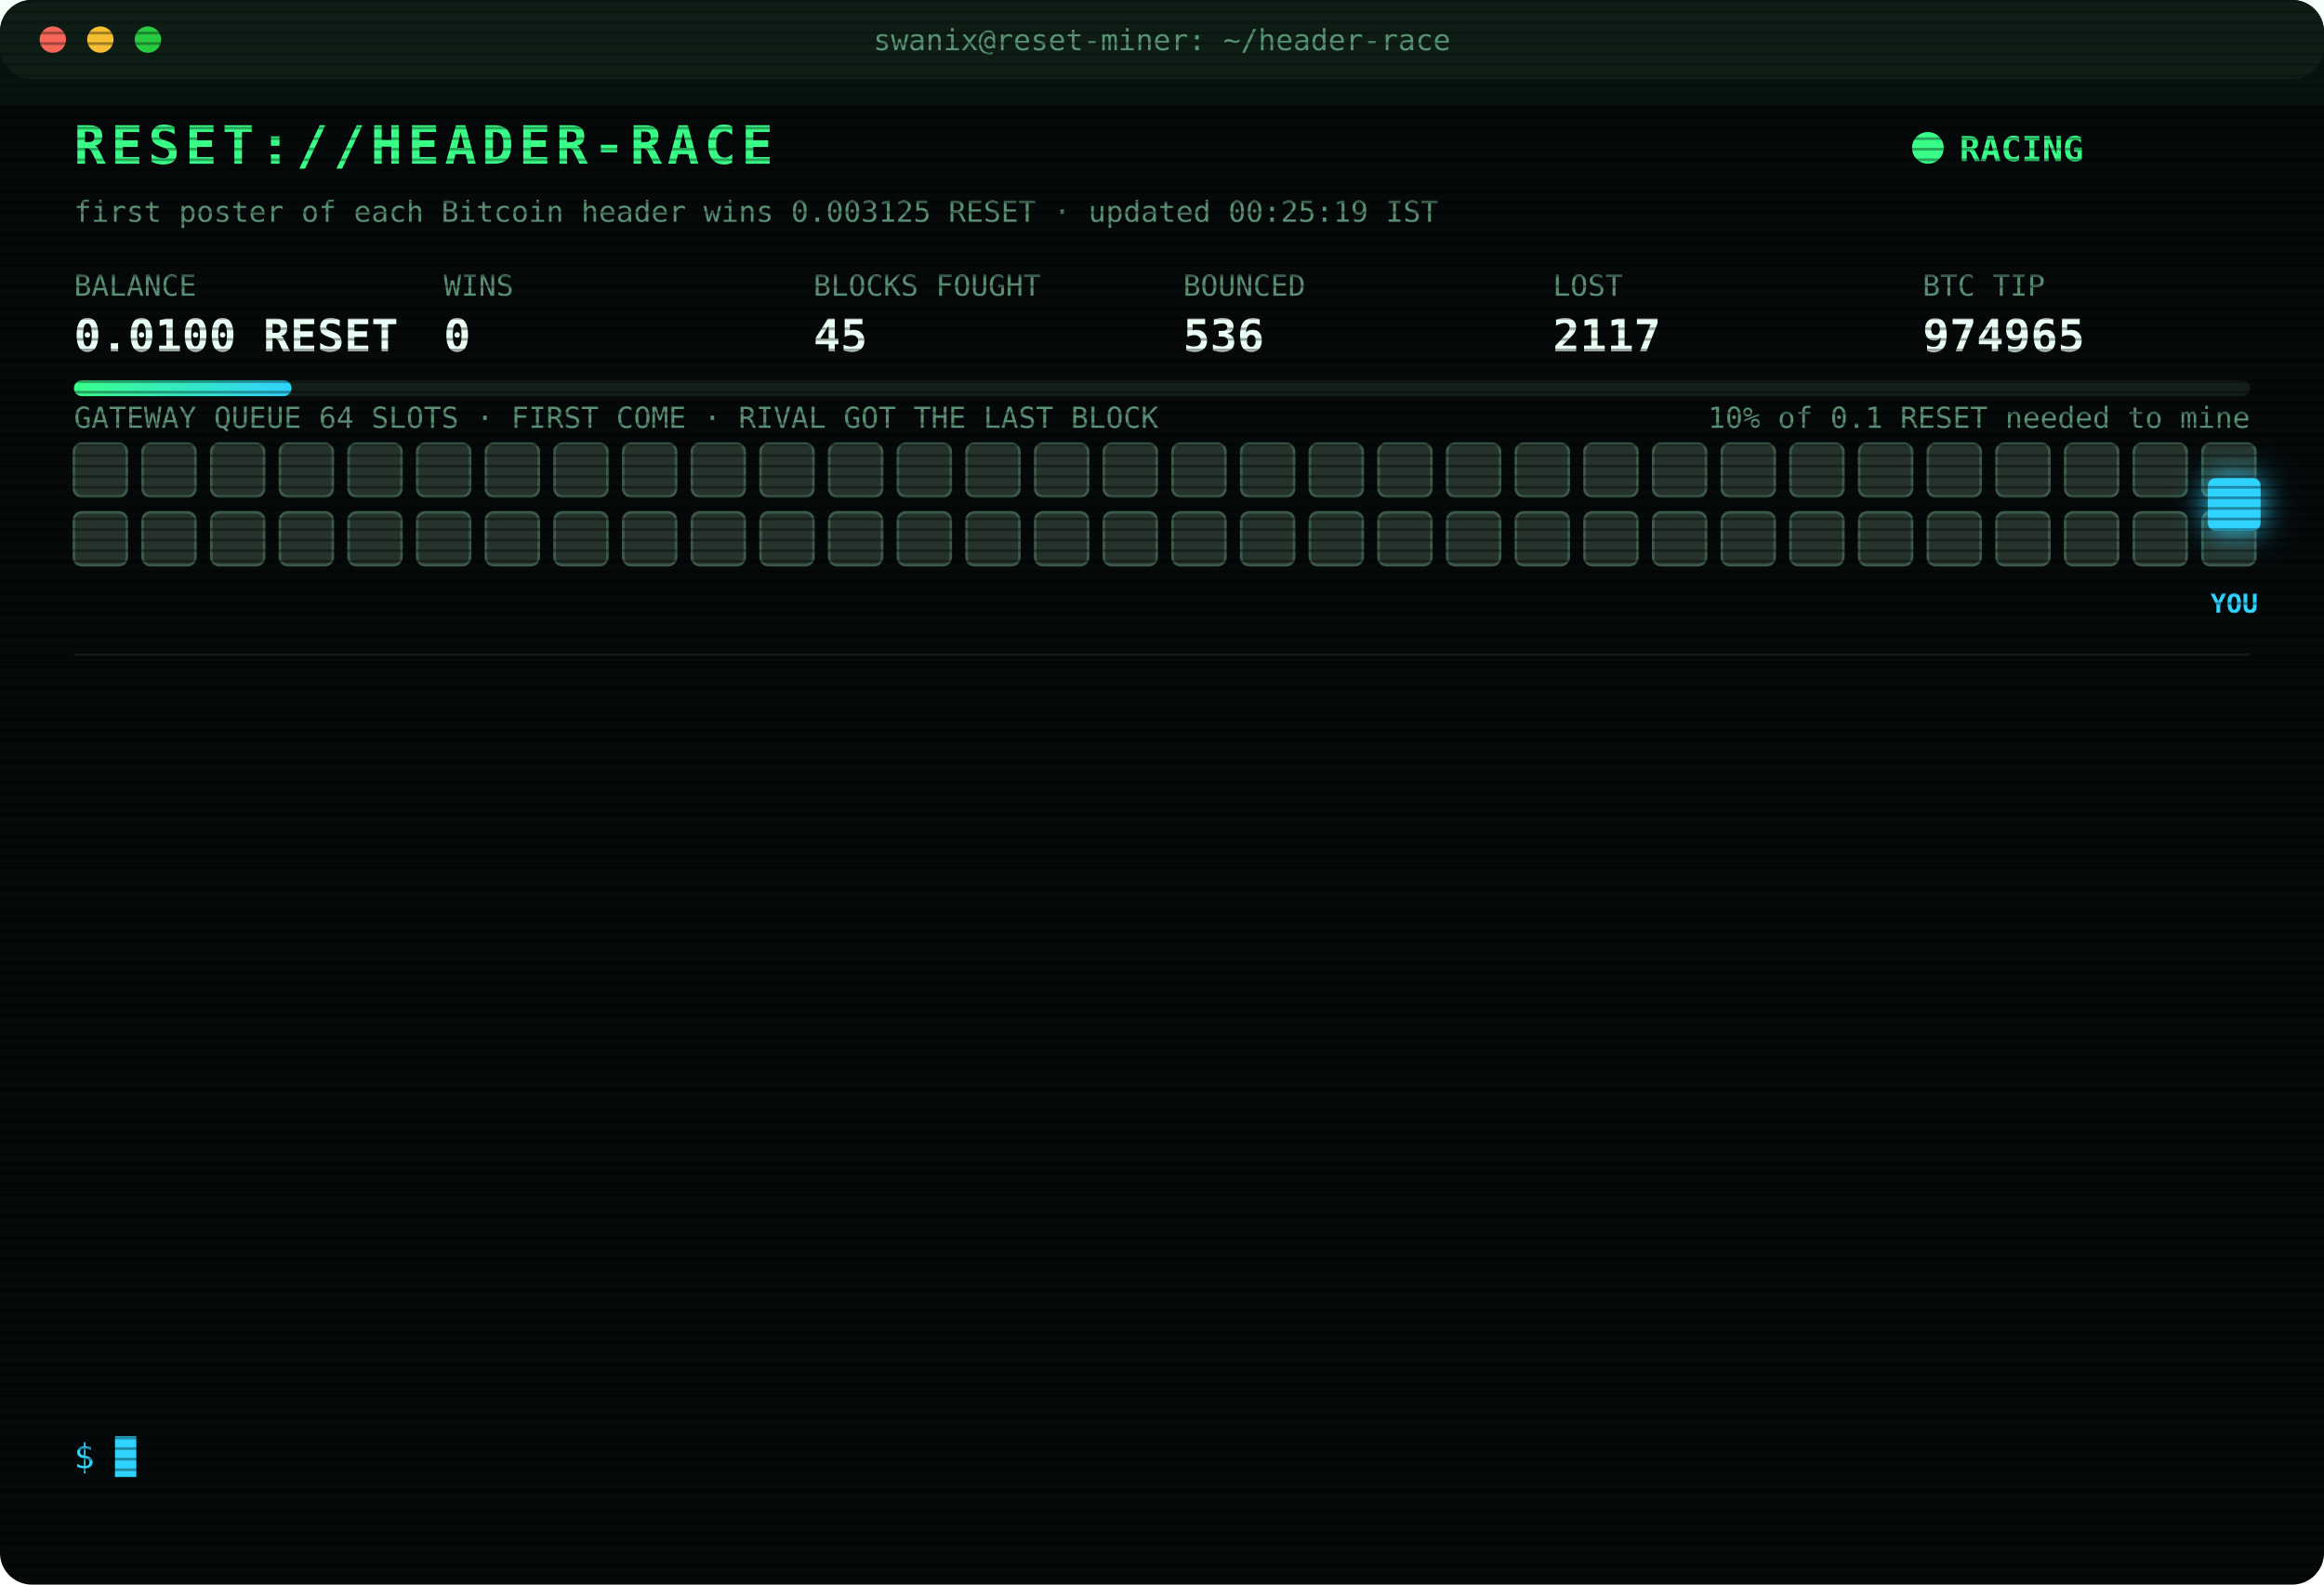
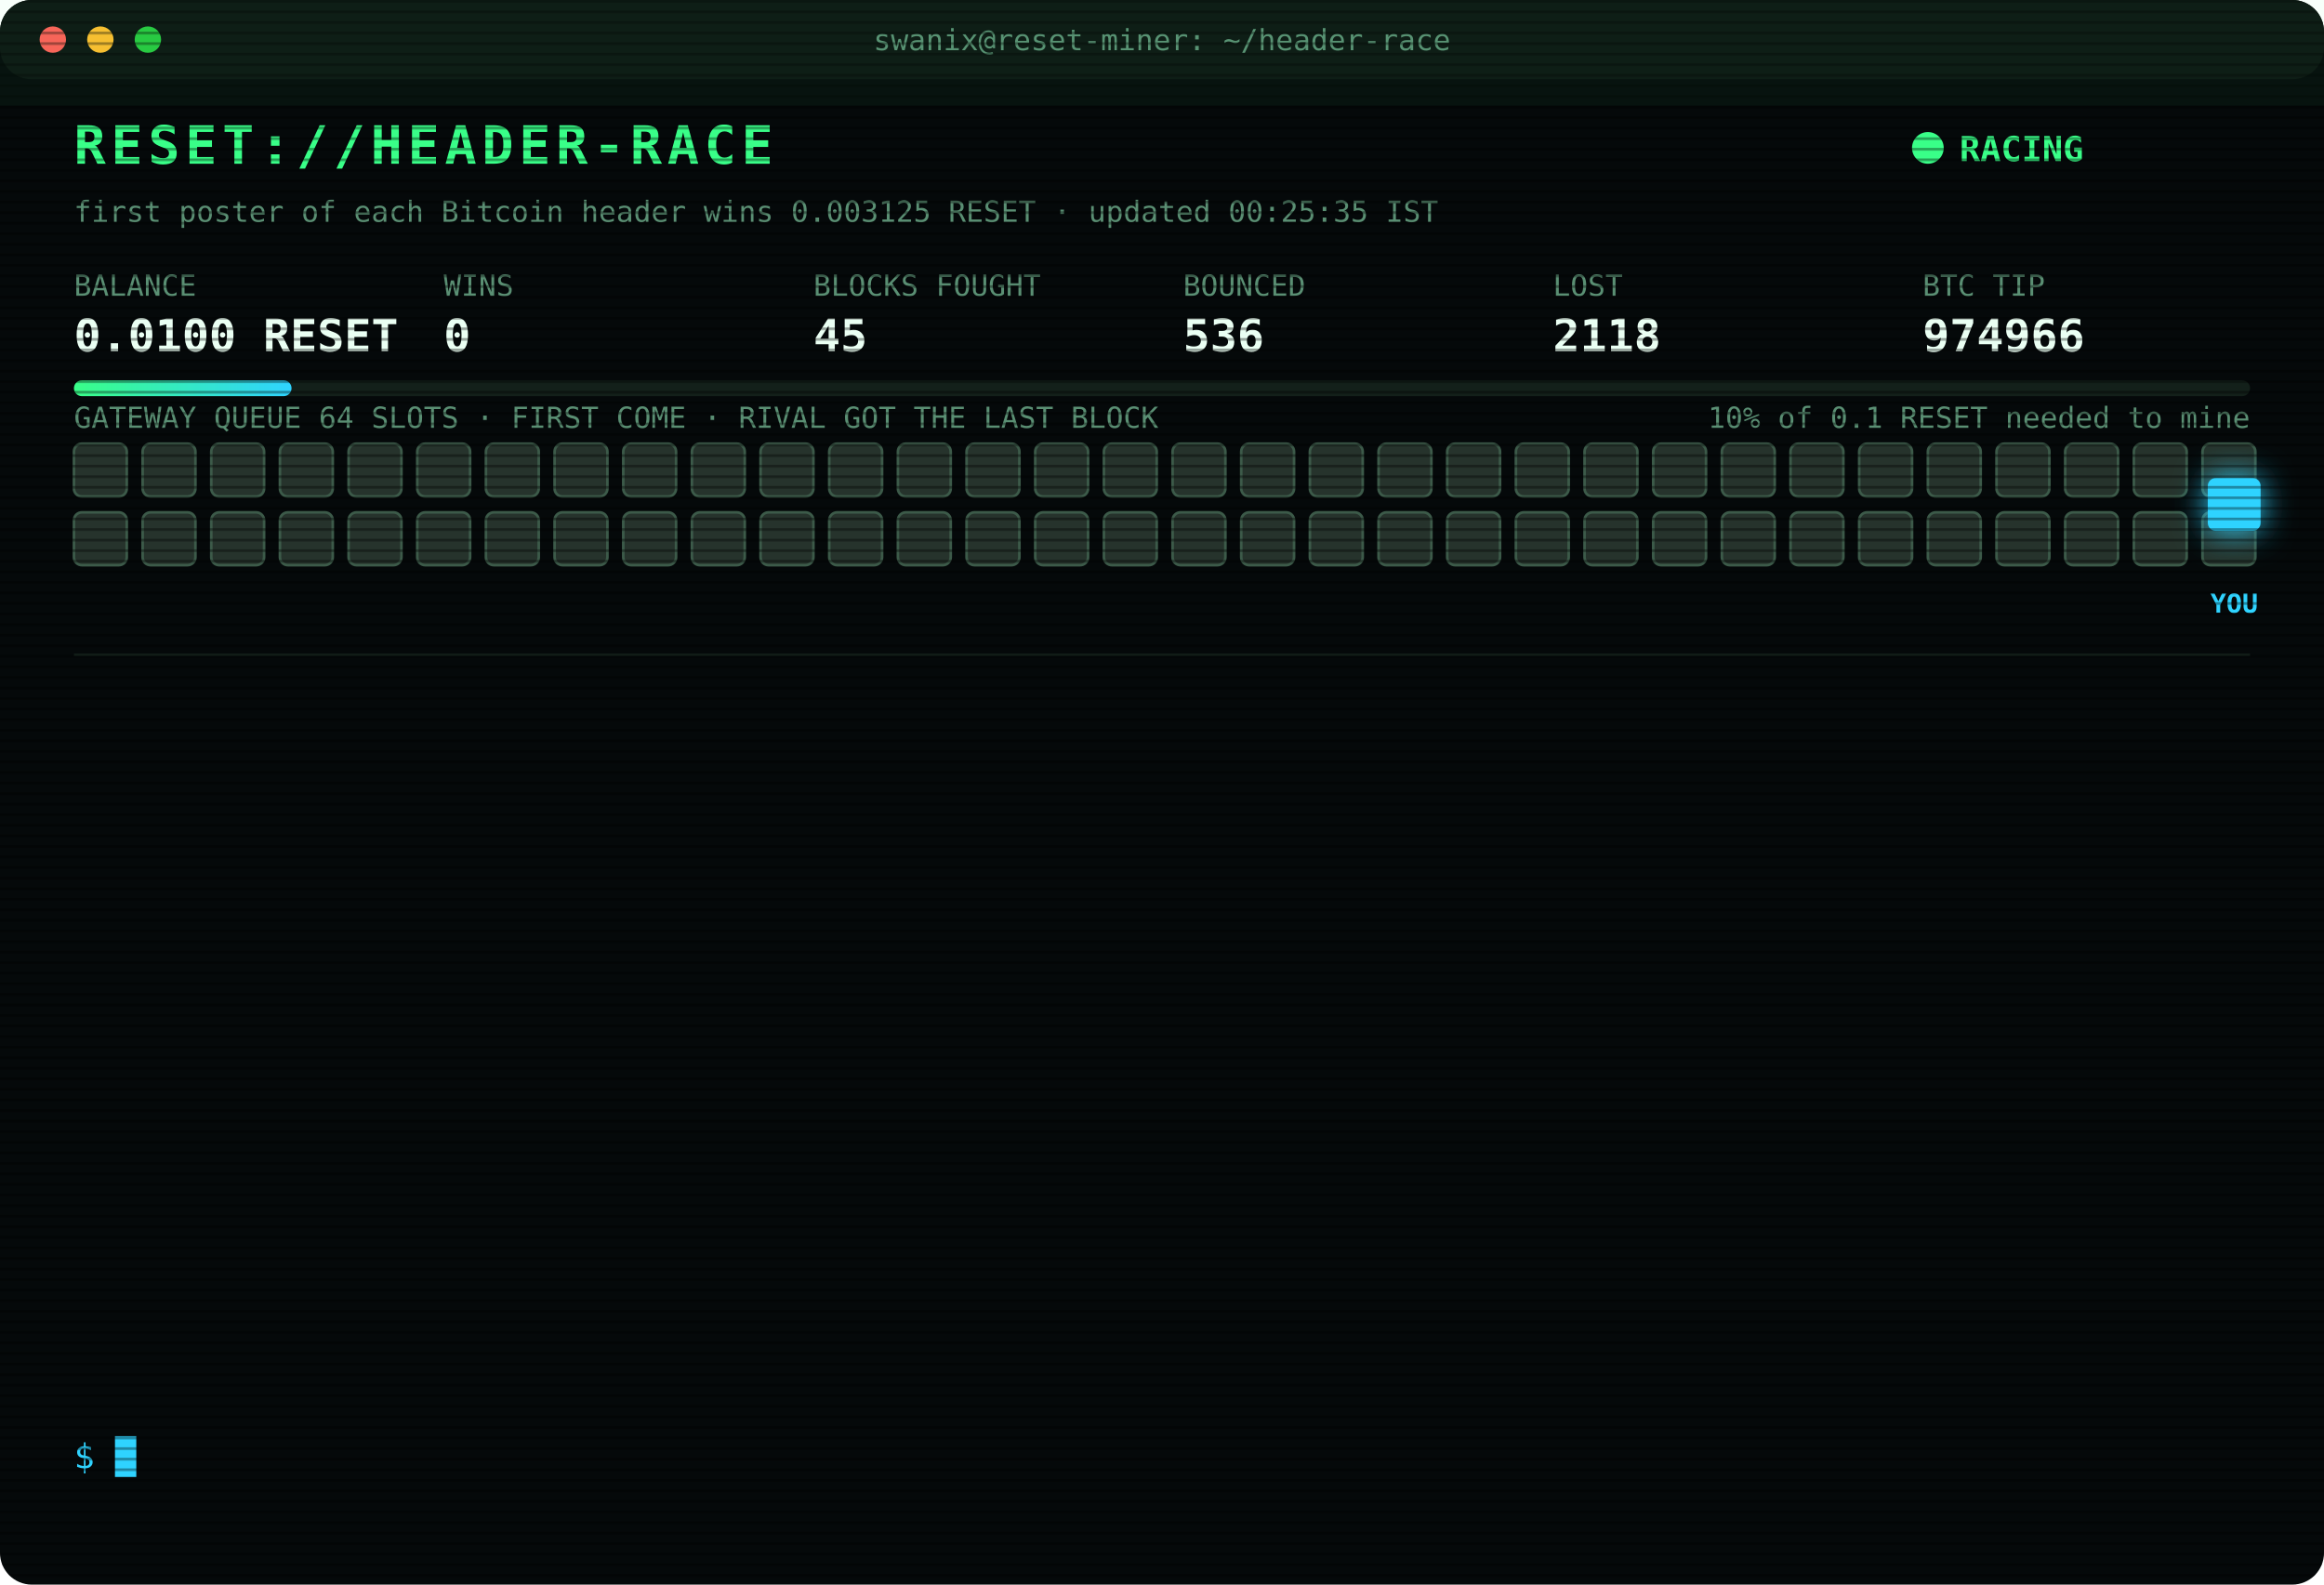
<svg xmlns="http://www.w3.org/2000/svg" width="880" height="600" viewBox="0 0 880 600" font-family="ui-monospace,SFMono-Regular,Menlo,Consolas,monospace">
  <style>
text{font-size:13px;fill:#7CFFB2}
.title{font-size:20px;font-weight:700;fill:#39FF88;letter-spacing:2px;animation:glitch 3s infinite steps(1)}
.sub{fill:#2fd3ff}.k{fill:#5a8f73;font-size:11px}.v{font-size:17px;font-weight:700;fill:#eafff3}
.ts{fill:#3f6b56}.boot{fill:#2fd3ff}.dim{fill:#5a8f73}.bad{fill:#ff4d6d}.warn{fill:#ffd23f}.mag{fill:#ff5cf0}.win{fill:#39FF88;font-weight:700}
.tag{font-size:10px;fill:#2fd3ff;font-weight:700}
.rival{fill:#26332c;stroke:#3c5a49;animation:jam 1.2s infinite alternate}
.idle{fill:#141c18;stroke:#22302a;animation:breathe 4s infinite}
.me{fill:#2fd3ff;filter:drop-shadow(0 0 6px #2fd3ff)}
.hover{animation:nudge 1.1s infinite ease-in-out}.bounce{animation:kick 1.4s infinite}
.ln{opacity:0;animation:in .4s forwards}
.cur{animation:blink 1s infinite steps(1)}
.scan{animation:scan 6s infinite linear}
.led{animation:blink 1.4s infinite}
@keyframes in{from{opacity:0;transform:translateX(-6px)}to{opacity:1;transform:none}}
@keyframes blink{50%{opacity:0}}
@keyframes jam{to{fill:#33463b}}
@keyframes breathe{50%{opacity:.4}}
@keyframes nudge{50%{transform:translateX(-10px)}}
@keyframes kick{0%,100%{transform:none}30%{transform:translateX(-14px)}55%{transform:translateX(10px) translateY(-6px)}}
@keyframes glitch{0%,92%{transform:none}93%{transform:translateX(2px);fill:#ff4d6d}95%{transform:translateX(-2px);fill:#2fd3ff}97%{transform:none}}
@keyframes scan{from{transform:translateY(-40px)}to{transform:translateY(600px)}}
</style>
  <defs>
    <pattern id="sl" width="4" height="4" patternUnits="userSpaceOnUse">
      <rect width="4" height="1" fill="#000" opacity=".35" />
    </pattern>
    <linearGradient id="bar">
      <stop offset="0" stop-color="#39FF88" />
      <stop offset="1" stop-color="#2fd3ff" />
    </linearGradient>
  </defs>
  <rect width="880" height="600" rx="12" fill="#05090a" />
  <rect width="880" height="30" rx="12" fill="#0d1512" />
  <circle cx="20" cy="15" r="5" fill="#ff5f57" />
  <circle cx="38" cy="15" r="5" fill="#febc2e" />
  <circle cx="56" cy="15" r="5" fill="#28c840" />
  <text x="440" y="19" text-anchor="middle" class="k">swanix@reset-miner: ~/header-race</text>
  <text x="28" y="62" class="title">RESET://HEADER-RACE</text>
  <circle class="led" cx="730" cy="56" r="6" fill="#39FF88" />
  <text x="742" y="61" class="win">RACING</text>
-   <text x="28" y="84" class="k">first poster of each Bitcoin header wins 0.003125 RESET · updated 00:25:19 IST</text>
+   <text x="28" y="84" class="k">first poster of each Bitcoin header wins 0.003125 RESET · updated 00:25:35 IST</text>
  <text x="28" y="112" class="k">BALANCE</text>
  <text x="28" y="133" class="v">0.0100 RESET</text>
  <text x="168" y="112" class="k">WINS</text>
  <text x="168" y="133" class="v">0</text>
  <text x="308" y="112" class="k">BLOCKS FOUGHT</text>
  <text x="308" y="133" class="v">45</text>
  <text x="448" y="112" class="k">BOUNCED</text>
  <text x="448" y="133" class="v">536</text>
  <text x="588" y="112" class="k">LOST</text>
-   <text x="588" y="133" class="v">2117</text>
+   <text x="588" y="133" class="v">2118</text>
  <text x="728" y="112" class="k">BTC TIP</text>
-   <text x="728" y="133" class="v">974965</text>
+   <text x="728" y="133" class="v">974966</text>
  <rect x="28" y="144" width="824" height="6" rx="3" fill="#13201a" />
  <rect x="28" y="144" width="82.4" height="6" rx="3" fill="url(#bar)" />
  <text x="852" y="162" text-anchor="end" class="k">10% of 0.1 RESET needed to mine</text>
  <text x="28" y="162" class="k">GATEWAY QUEUE 64 SLOTS · FIRST COME · RIVAL GOT THE LAST BLOCK</text>
  <rect class="rival" x="28" y="168" width="20" height="20" rx="3" style="animation-delay:0.00s" />
  <rect class="rival" x="54" y="168" width="20" height="20" rx="3" style="animation-delay:0.05s" />
  <rect class="rival" x="80" y="168" width="20" height="20" rx="3" style="animation-delay:0.10s" />
  <rect class="rival" x="106" y="168" width="20" height="20" rx="3" style="animation-delay:0.15s" />
  <rect class="rival" x="132" y="168" width="20" height="20" rx="3" style="animation-delay:0.20s" />
  <rect class="rival" x="158" y="168" width="20" height="20" rx="3" style="animation-delay:0.25s" />
  <rect class="rival" x="184" y="168" width="20" height="20" rx="3" style="animation-delay:0.30s" />
  <rect class="rival" x="210" y="168" width="20" height="20" rx="3" style="animation-delay:0.35s" />
  <rect class="rival" x="236" y="168" width="20" height="20" rx="3" style="animation-delay:0.40s" />
  <rect class="rival" x="262" y="168" width="20" height="20" rx="3" style="animation-delay:0.45s" />
  <rect class="rival" x="288" y="168" width="20" height="20" rx="3" style="animation-delay:0.50s" />
  <rect class="rival" x="314" y="168" width="20" height="20" rx="3" style="animation-delay:0.55s" />
  <rect class="rival" x="340" y="168" width="20" height="20" rx="3" style="animation-delay:0.60s" />
  <rect class="rival" x="366" y="168" width="20" height="20" rx="3" style="animation-delay:0.65s" />
  <rect class="rival" x="392" y="168" width="20" height="20" rx="3" style="animation-delay:0.70s" />
  <rect class="rival" x="418" y="168" width="20" height="20" rx="3" style="animation-delay:0.75s" />
  <rect class="rival" x="444" y="168" width="20" height="20" rx="3" style="animation-delay:0.80s" />
  <rect class="rival" x="470" y="168" width="20" height="20" rx="3" style="animation-delay:0.85s" />
  <rect class="rival" x="496" y="168" width="20" height="20" rx="3" style="animation-delay:0.90s" />
  <rect class="rival" x="522" y="168" width="20" height="20" rx="3" style="animation-delay:0.95s" />
  <rect class="rival" x="548" y="168" width="20" height="20" rx="3" style="animation-delay:1.00s" />
  <rect class="rival" x="574" y="168" width="20" height="20" rx="3" style="animation-delay:1.05s" />
  <rect class="rival" x="600" y="168" width="20" height="20" rx="3" style="animation-delay:1.10s" />
  <rect class="rival" x="626" y="168" width="20" height="20" rx="3" style="animation-delay:1.15s" />
  <rect class="rival" x="652" y="168" width="20" height="20" rx="3" style="animation-delay:1.20s" />
  <rect class="rival" x="678" y="168" width="20" height="20" rx="3" style="animation-delay:1.25s" />
  <rect class="rival" x="704" y="168" width="20" height="20" rx="3" style="animation-delay:1.30s" />
  <rect class="rival" x="730" y="168" width="20" height="20" rx="3" style="animation-delay:1.35s" />
  <rect class="rival" x="756" y="168" width="20" height="20" rx="3" style="animation-delay:1.40s" />
  <rect class="rival" x="782" y="168" width="20" height="20" rx="3" style="animation-delay:1.45s" />
  <rect class="rival" x="808" y="168" width="20" height="20" rx="3" style="animation-delay:1.50s" />
  <rect class="rival" x="834" y="168" width="20" height="20" rx="3" style="animation-delay:1.55s" />
  <rect class="rival" x="28" y="194" width="20" height="20" rx="3" style="animation-delay:1.60s" />
  <rect class="rival" x="54" y="194" width="20" height="20" rx="3" style="animation-delay:1.65s" />
  <rect class="rival" x="80" y="194" width="20" height="20" rx="3" style="animation-delay:1.70s" />
  <rect class="rival" x="106" y="194" width="20" height="20" rx="3" style="animation-delay:1.75s" />
  <rect class="rival" x="132" y="194" width="20" height="20" rx="3" style="animation-delay:1.80s" />
  <rect class="rival" x="158" y="194" width="20" height="20" rx="3" style="animation-delay:1.85s" />
  <rect class="rival" x="184" y="194" width="20" height="20" rx="3" style="animation-delay:1.90s" />
  <rect class="rival" x="210" y="194" width="20" height="20" rx="3" style="animation-delay:1.95s" />
  <rect class="rival" x="236" y="194" width="20" height="20" rx="3" style="animation-delay:2.00s" />
  <rect class="rival" x="262" y="194" width="20" height="20" rx="3" style="animation-delay:2.05s" />
  <rect class="rival" x="288" y="194" width="20" height="20" rx="3" style="animation-delay:2.10s" />
  <rect class="rival" x="314" y="194" width="20" height="20" rx="3" style="animation-delay:2.15s" />
  <rect class="rival" x="340" y="194" width="20" height="20" rx="3" style="animation-delay:2.20s" />
  <rect class="rival" x="366" y="194" width="20" height="20" rx="3" style="animation-delay:2.25s" />
  <rect class="rival" x="392" y="194" width="20" height="20" rx="3" style="animation-delay:2.30s" />
  <rect class="rival" x="418" y="194" width="20" height="20" rx="3" style="animation-delay:2.35s" />
  <rect class="rival" x="444" y="194" width="20" height="20" rx="3" style="animation-delay:2.40s" />
  <rect class="rival" x="470" y="194" width="20" height="20" rx="3" style="animation-delay:2.45s" />
  <rect class="rival" x="496" y="194" width="20" height="20" rx="3" style="animation-delay:2.50s" />
  <rect class="rival" x="522" y="194" width="20" height="20" rx="3" style="animation-delay:2.55s" />
  <rect class="rival" x="548" y="194" width="20" height="20" rx="3" style="animation-delay:2.60s" />
  <rect class="rival" x="574" y="194" width="20" height="20" rx="3" style="animation-delay:2.65s" />
  <rect class="rival" x="600" y="194" width="20" height="20" rx="3" style="animation-delay:2.70s" />
  <rect class="rival" x="626" y="194" width="20" height="20" rx="3" style="animation-delay:2.75s" />
  <rect class="rival" x="652" y="194" width="20" height="20" rx="3" style="animation-delay:2.80s" />
  <rect class="rival" x="678" y="194" width="20" height="20" rx="3" style="animation-delay:2.85s" />
  <rect class="rival" x="704" y="194" width="20" height="20" rx="3" style="animation-delay:2.90s" />
  <rect class="rival" x="730" y="194" width="20" height="20" rx="3" style="animation-delay:2.95s" />
  <rect class="rival" x="756" y="194" width="20" height="20" rx="3" style="animation-delay:3.00s" />
  <rect class="rival" x="782" y="194" width="20" height="20" rx="3" style="animation-delay:3.05s" />
  <rect class="rival" x="808" y="194" width="20" height="20" rx="3" style="animation-delay:3.10s" />
  <rect class="rival" x="834" y="194" width="20" height="20" rx="3" style="animation-delay:3.15s" />
  <g class="hover">
    <rect class="me" x="836" y="181" width="20" height="20" rx="3" />
    <text class="tag" x="846" y="232" text-anchor="middle">YOU</text>
  </g>
  <line x1="28" x2="852" y1="248" y2="248" stroke="#13201a" />
  <g class="ln" style="animation-delay:0.40s">
-     <text x="28" y="270" class="ts">22:53:44</text>
-     <text x="104" y="270" class="bad">[LOST] #974954 taken by a rival miner</text>
+     <text x="28" y="270" class="ts">22:58:06</text>
+     <text x="104" y="270" class="bad">[LOST] #974955 taken by a rival miner</text>
  </g>
  <g class="ln" style="animation-delay:0.65s">
-     <text x="28" y="292" class="ts">22:58:06</text>
-     <text x="104" y="292" class="bad">[LOST] #974955 taken by a rival miner</text>
+     <text x="28" y="292" class="ts">23:01:00</text>
+     <text x="104" y="292" class="bad">[LOST] #974956 taken by a rival miner</text>
  </g>
  <g class="ln" style="animation-delay:0.90s">
-     <text x="28" y="314" class="ts">23:01:00</text>
-     <text x="104" y="314" class="bad">[LOST] #974956 taken by a rival miner</text>
+     <text x="28" y="314" class="ts">23:16:02</text>
+     <text x="104" y="314" class="bad">[LOST] #974957 taken by a rival miner</text>
  </g>
  <g class="ln" style="animation-delay:1.15s">
-     <text x="28" y="336" class="ts">23:16:02</text>
-     <text x="104" y="336" class="bad">[LOST] #974957 taken by a rival miner</text>
+     <text x="28" y="336" class="ts">23:38:47</text>
+     <text x="104" y="336" class="bad">[LOST] #974958 taken by a rival miner</text>
  </g>
  <g class="ln" style="animation-delay:1.40s">
-     <text x="28" y="358" class="ts">23:38:47</text>
-     <text x="104" y="358" class="bad">[LOST] #974958 taken by a rival miner</text>
+     <text x="28" y="358" class="ts">23:40:17</text>
+     <text x="104" y="358" class="bad">[LOST] #974959 taken by a rival miner</text>
  </g>
  <g class="ln" style="animation-delay:1.65s">
-     <text x="28" y="380" class="ts">23:40:17</text>
-     <text x="104" y="380" class="bad">[LOST] #974959 taken by a rival miner</text>
+     <text x="28" y="380" class="ts">23:48:50</text>
+     <text x="104" y="380" class="bad">[LOST] #974960 taken by a rival miner</text>
  </g>
  <g class="ln" style="animation-delay:1.90s">
-     <text x="28" y="402" class="ts">23:48:50</text>
-     <text x="104" y="402" class="bad">[LOST] #974960 taken by a rival miner</text>
+     <text x="28" y="402" class="ts">23:49:34</text>
+     <text x="104" y="402" class="bad">[LOST] #974961 taken by a rival miner</text>
  </g>
  <g class="ln" style="animation-delay:2.15s">
-     <text x="28" y="424" class="ts">23:49:34</text>
-     <text x="104" y="424" class="bad">[LOST] #974961 taken by a rival miner</text>
+     <text x="28" y="424" class="ts">23:55:41</text>
+     <text x="104" y="424" class="dim">[STINT END] calls 749 · wins 0</text>
  </g>
  <g class="ln" style="animation-delay:2.40s">
-     <text x="28" y="446" class="ts">23:55:41</text>
-     <text x="104" y="446" class="dim">[STINT END] calls 749 · wins 0</text>
+     <text x="28" y="446" class="ts">00:00:25</text>
+     <text x="104" y="446" class="boot">[BOOT] racer v3 online · 3 feeds · stint 340m</text>
  </g>
  <g class="ln" style="animation-delay:2.65s">
-     <text x="28" y="468" class="ts">00:00:25</text>
-     <text x="104" y="468" class="boot">[BOOT] racer v3 online · 3 feeds · stint 340m</text>
+     <text x="28" y="468" class="ts">00:04:43</text>
+     <text x="104" y="468" class="bad">[LOST] #974963 taken by a rival miner</text>
  </g>
  <g class="ln" style="animation-delay:2.90s">
-     <text x="28" y="490" class="ts">00:04:43</text>
-     <text x="104" y="490" class="bad">[LOST] #974963 taken by a rival miner</text>
+     <text x="28" y="490" class="ts">00:20:28</text>
+     <text x="104" y="490" class="bad">[LOST] #974964 taken by a rival miner</text>
  </g>
  <g class="ln" style="animation-delay:3.15s">
-     <text x="28" y="512" class="ts">00:20:28</text>
-     <text x="104" y="512" class="bad">[LOST] #974964 taken by a rival miner</text>
+     <text x="28" y="512" class="ts">00:25:19</text>
+     <text x="104" y="512" class="bad">[LOST] #974965 taken by a rival miner</text>
  </g>
  <g class="ln" style="animation-delay:3.40s">
-     <text x="28" y="534" class="ts">00:25:19</text>
-     <text x="104" y="534" class="bad">[LOST] #974965 taken by a rival miner</text>
+     <text x="28" y="534" class="ts">00:25:35</text>
+     <text x="104" y="534" class="bad">[LOST] #974966 taken by a rival miner</text>
  </g>
  <text x="28" y="556" class="sub">$ <tspan class="cur">█</tspan>
  </text>
  <rect width="880" height="600" rx="12" fill="url(#sl)" pointer-events="none" />
  <rect class="scan" width="880" height="40" fill="#39FF88" opacity=".04" />
</svg>
